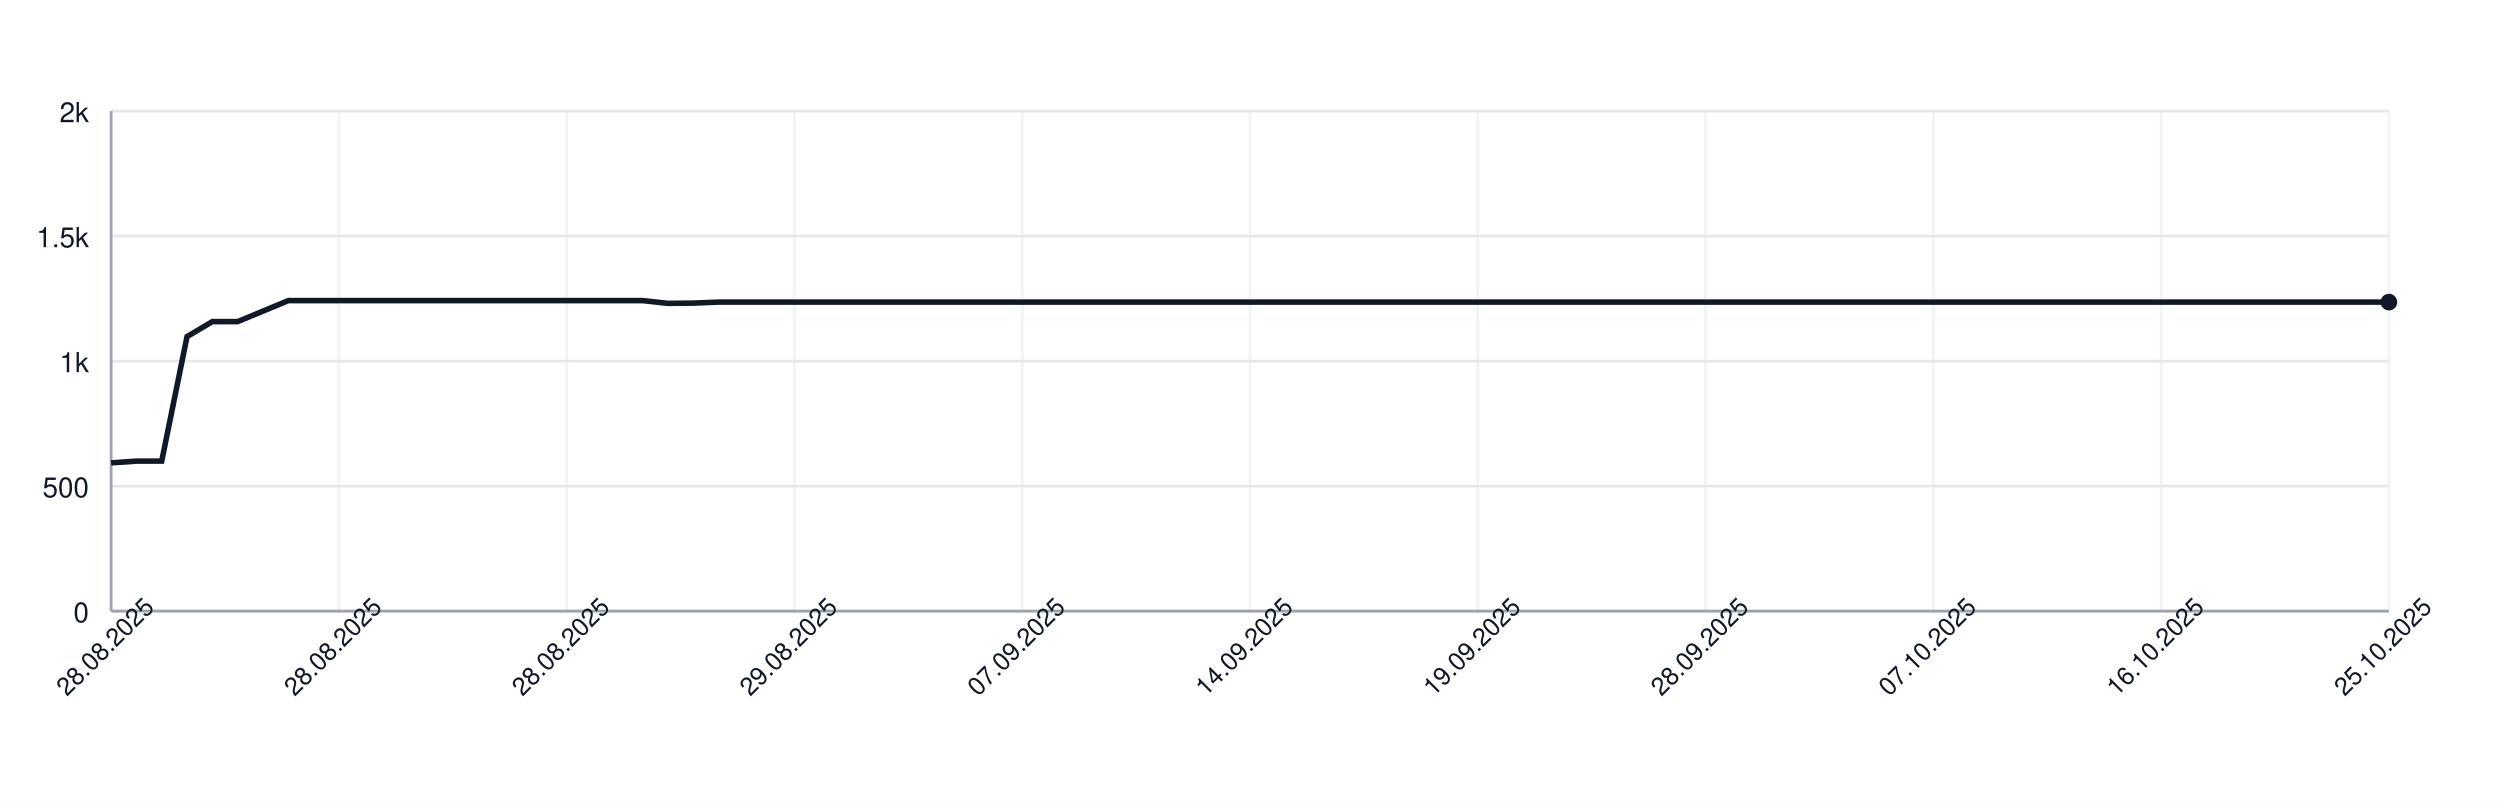
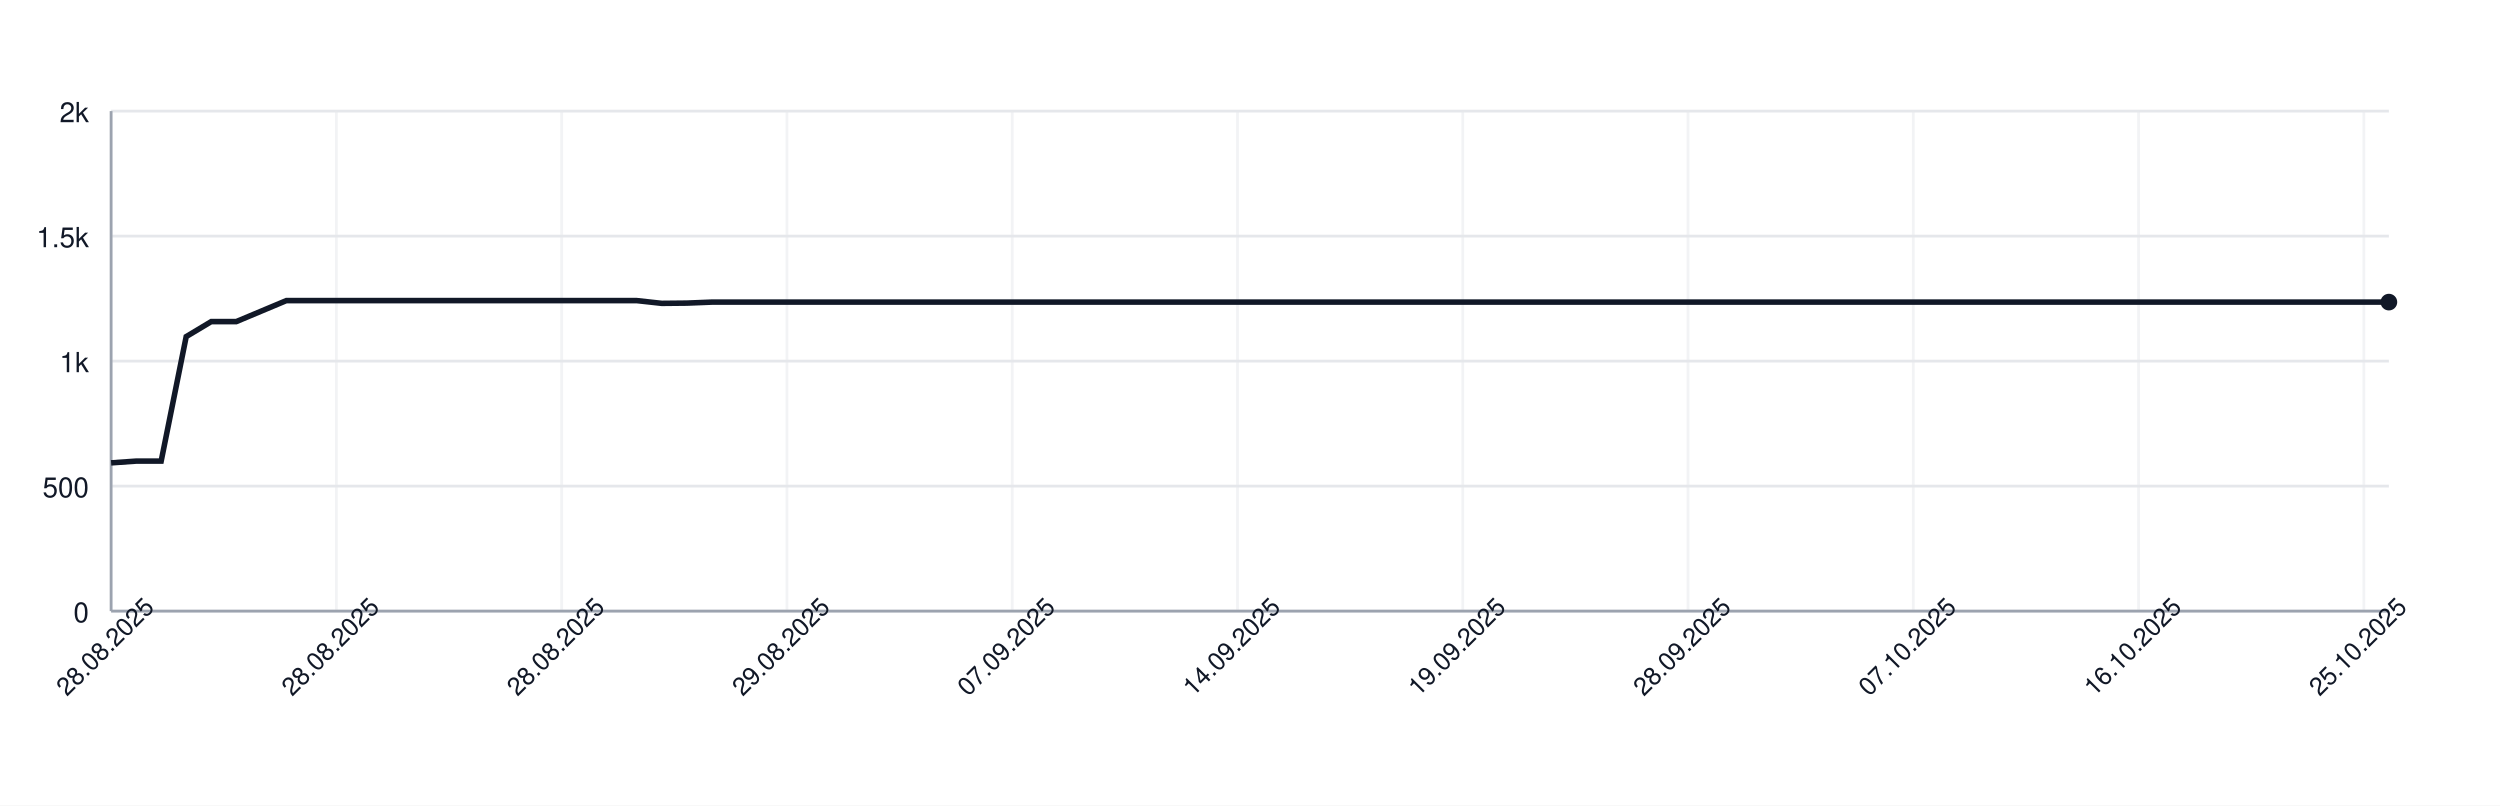
<svg xmlns="http://www.w3.org/2000/svg" width="900" height="290" style="font-family: -apple-system, BlinkMacSystemFont, 'Segoe UI', Helvetica, Arial, sans-serif;">
  <rect width="100%" height="100%" fill="white" />
  <g>
    <line x1="40" y1="220.00" x2="860" y2="220.00" stroke="#e5e7eb" />
    <text x="32" y="224.00" font-size="10" fill="#111827" text-anchor="end">0</text>
    <line x1="40" y1="175.00" x2="860" y2="175.00" stroke="#e5e7eb" />
    <text x="32" y="179.00" font-size="10" fill="#111827" text-anchor="end">500</text>
    <line x1="40" y1="130.00" x2="860" y2="130.00" stroke="#e5e7eb" />
    <text x="32" y="134.00" font-size="10" fill="#111827" text-anchor="end">1k</text>
    <line x1="40" y1="85.00" x2="860" y2="85.00" stroke="#e5e7eb" />
    <text x="32" y="89.00" font-size="10" fill="#111827" text-anchor="end">1.5k</text>
    <line x1="40" y1="40.00" x2="860" y2="40.00" stroke="#e5e7eb" />
    <text x="32" y="44.00" font-size="10" fill="#111827" text-anchor="end">2k</text>
    <line x1="40.00" y1="40" x2="40.00" y2="220" stroke="#e5e7eb" opacity="0.5" />
-     <line x1="122.00" y1="40" x2="122.00" y2="220" stroke="#e5e7eb" opacity="0.5" />
-     <line x1="204.00" y1="40" x2="204.00" y2="220" stroke="#e5e7eb" opacity="0.5" />
-     <line x1="286.00" y1="40" x2="286.00" y2="220" stroke="#e5e7eb" opacity="0.5" />
-     <line x1="368.00" y1="40" x2="368.00" y2="220" stroke="#e5e7eb" opacity="0.5" />
-     <line x1="450.00" y1="40" x2="450.00" y2="220" stroke="#e5e7eb" opacity="0.5" />
-     <line x1="532.00" y1="40" x2="532.00" y2="220" stroke="#e5e7eb" opacity="0.5" />
-     <line x1="614.00" y1="40" x2="614.00" y2="220" stroke="#e5e7eb" opacity="0.5" />
-     <line x1="696.00" y1="40" x2="696.00" y2="220" stroke="#e5e7eb" opacity="0.5" />
-     <line x1="778.00" y1="40" x2="778.00" y2="220" stroke="#e5e7eb" opacity="0.5" />
-     <line x1="860.00" y1="40" x2="860.00" y2="220" stroke="#e5e7eb" opacity="0.5" />
+     <line x1="121.10" y1="40" x2="121.10" y2="220" stroke="#e5e7eb" opacity="0.5" />
+     <line x1="202.20" y1="40" x2="202.20" y2="220" stroke="#e5e7eb" opacity="0.5" />
+     <line x1="283.30" y1="40" x2="283.30" y2="220" stroke="#e5e7eb" opacity="0.5" />
+     <line x1="364.40" y1="40" x2="364.40" y2="220" stroke="#e5e7eb" opacity="0.5" />
+     <line x1="445.49" y1="40" x2="445.49" y2="220" stroke="#e5e7eb" opacity="0.5" />
+     <line x1="526.59" y1="40" x2="526.59" y2="220" stroke="#e5e7eb" opacity="0.5" />
+     <line x1="607.69" y1="40" x2="607.69" y2="220" stroke="#e5e7eb" opacity="0.5" />
+     <line x1="688.79" y1="40" x2="688.79" y2="220" stroke="#e5e7eb" opacity="0.5" />
+     <line x1="769.89" y1="40" x2="769.89" y2="220" stroke="#e5e7eb" opacity="0.5" />
+     <line x1="850.99" y1="40" x2="850.99" y2="220" stroke="#e5e7eb" opacity="0.5" />
    <line x1="40" y1="220" x2="860" y2="220" stroke="#9ca3af" />
    <line x1="40" y1="40" x2="40" y2="220" stroke="#9ca3af" />
-     <path d="M 40.00 166.63 L 49.11 166.00 L 58.22 166.00 L 67.33 121.18 L 76.44 115.78 L 85.56 115.78 L 94.67 112.00 L 103.78 108.22 L 112.89 108.22 L 122.00 108.22 L 131.11 108.22 L 140.22 108.22 L 149.33 108.22 L 158.44 108.22 L 167.56 108.22 L 176.67 108.22 L 185.78 108.22 L 194.89 108.22 L 204.00 108.22 L 213.11 108.22 L 222.22 108.22 L 231.33 108.22 L 240.44 109.21 L 249.56 109.12 L 258.67 108.76 L 267.78 108.76 L 276.89 108.76 L 286.00 108.76 L 295.11 108.76 L 304.22 108.76 L 313.33 108.76 L 322.44 108.76 L 331.56 108.76 L 340.67 108.76 L 349.78 108.76 L 358.89 108.76 L 368.00 108.76 L 377.11 108.76 L 386.22 108.76 L 395.33 108.76 L 404.44 108.76 L 413.56 108.76 L 422.67 108.76 L 431.78 108.76 L 440.89 108.76 L 450.00 108.76 L 459.11 108.76 L 468.22 108.76 L 477.33 108.76 L 486.44 108.76 L 495.56 108.76 L 504.67 108.76 L 513.78 108.76 L 522.89 108.76 L 532.00 108.76 L 541.11 108.76 L 550.22 108.76 L 559.33 108.76 L 568.44 108.76 L 577.56 108.76 L 586.67 108.76 L 595.78 108.76 L 604.89 108.76 L 614.00 108.76 L 623.11 108.76 L 632.22 108.76 L 641.33 108.76 L 650.44 108.76 L 659.56 108.76 L 668.67 108.76 L 677.78 108.76 L 686.89 108.76 L 696.00 108.76 L 705.11 108.76 L 714.22 108.76 L 723.33 108.76 L 732.44 108.76 L 741.56 108.76 L 750.67 108.76 L 759.78 108.76 L 768.89 108.76 L 778.00 108.76 L 787.11 108.76 L 796.22 108.76 L 805.33 108.76 L 814.44 108.76 L 823.56 108.76 L 832.67 108.76 L 841.78 108.76 L 850.89 108.76 L 860.00 108.76" fill="none" stroke="#111827" stroke-width="2" />
+     <path d="M 40.00 166.63 L 49.01 166.00 L 58.02 166.00 L 67.03 121.18 L 76.04 115.78 L 85.05 115.78 L 94.07 112.00 L 103.08 108.22 L 112.09 108.22 L 121.10 108.22 L 130.11 108.22 L 139.12 108.22 L 148.13 108.22 L 157.14 108.22 L 166.15 108.22 L 175.16 108.22 L 184.18 108.22 L 193.19 108.22 L 202.20 108.22 L 211.21 108.22 L 220.22 108.22 L 229.23 108.22 L 238.24 109.21 L 247.25 109.12 L 256.26 108.76 L 265.27 108.76 L 274.29 108.76 L 283.30 108.76 L 292.31 108.76 L 301.32 108.76 L 310.33 108.76 L 319.34 108.76 L 328.35 108.76 L 337.36 108.76 L 346.37 108.76 L 355.38 108.76 L 364.40 108.76 L 373.41 108.76 L 382.42 108.76 L 391.43 108.76 L 400.44 108.76 L 409.45 108.76 L 418.46 108.76 L 427.47 108.76 L 436.48 108.76 L 445.49 108.76 L 454.51 108.76 L 463.52 108.76 L 472.53 108.76 L 481.54 108.76 L 490.55 108.76 L 499.56 108.76 L 508.57 108.76 L 517.58 108.76 L 526.59 108.76 L 535.60 108.76 L 544.62 108.76 L 553.63 108.76 L 562.64 108.76 L 571.65 108.76 L 580.66 108.76 L 589.67 108.76 L 598.68 108.76 L 607.69 108.76 L 616.70 108.76 L 625.71 108.76 L 634.73 108.76 L 643.74 108.76 L 652.75 108.76 L 661.76 108.76 L 670.77 108.76 L 679.78 108.76 L 688.79 108.76 L 697.80 108.76 L 706.81 108.76 L 715.82 108.76 L 724.84 108.76 L 733.85 108.76 L 742.86 108.76 L 751.87 108.76 L 760.88 108.76 L 769.89 108.76 L 778.90 108.76 L 787.91 108.76 L 796.92 108.76 L 805.93 108.76 L 814.95 108.76 L 823.96 108.76 L 832.97 108.76 L 841.98 108.76 L 850.99 108.76 L 860.00 108.76" fill="none" stroke="#111827" stroke-width="2" />
    <circle cx="860.00" cy="108.76" r="3" fill="#111827" />
    <text x="40.00" y="235.00" font-size="9" fill="#111827" text-anchor="middle" transform="rotate(-45 40.00 235.00)">28.08.2025</text>
-     <text x="122.00" y="235.00" font-size="9" fill="#111827" text-anchor="middle" transform="rotate(-45 122.00 235.00)">28.08.2025</text>
-     <text x="204.00" y="235.00" font-size="9" fill="#111827" text-anchor="middle" transform="rotate(-45 204.00 235.00)">28.08.2025</text>
-     <text x="286.00" y="235.00" font-size="9" fill="#111827" text-anchor="middle" transform="rotate(-45 286.00 235.00)">29.08.2025</text>
-     <text x="368.00" y="235.00" font-size="9" fill="#111827" text-anchor="middle" transform="rotate(-45 368.00 235.00)">07.09.2025</text>
-     <text x="450.00" y="235.00" font-size="9" fill="#111827" text-anchor="middle" transform="rotate(-45 450.00 235.00)">14.09.2025</text>
-     <text x="532.00" y="235.00" font-size="9" fill="#111827" text-anchor="middle" transform="rotate(-45 532.00 235.00)">19.09.2025</text>
-     <text x="614.00" y="235.00" font-size="9" fill="#111827" text-anchor="middle" transform="rotate(-45 614.00 235.00)">28.09.2025</text>
-     <text x="696.00" y="235.00" font-size="9" fill="#111827" text-anchor="middle" transform="rotate(-45 696.00 235.00)">07.10.2025</text>
-     <text x="778.00" y="235.00" font-size="9" fill="#111827" text-anchor="middle" transform="rotate(-45 778.00 235.00)">16.10.2025</text>
-     <text x="860.00" y="235.00" font-size="9" fill="#111827" text-anchor="middle" transform="rotate(-45 860.00 235.00)">25.10.2025</text>
+     <text x="121.10" y="235.00" font-size="9" fill="#111827" text-anchor="middle" transform="rotate(-45 121.10 235.00)">28.08.2025</text>
+     <text x="202.20" y="235.00" font-size="9" fill="#111827" text-anchor="middle" transform="rotate(-45 202.20 235.00)">28.08.2025</text>
+     <text x="283.30" y="235.00" font-size="9" fill="#111827" text-anchor="middle" transform="rotate(-45 283.30 235.00)">29.08.2025</text>
+     <text x="364.40" y="235.00" font-size="9" fill="#111827" text-anchor="middle" transform="rotate(-45 364.40 235.00)">07.09.2025</text>
+     <text x="445.49" y="235.00" font-size="9" fill="#111827" text-anchor="middle" transform="rotate(-45 445.49 235.00)">14.09.2025</text>
+     <text x="526.59" y="235.00" font-size="9" fill="#111827" text-anchor="middle" transform="rotate(-45 526.59 235.00)">19.09.2025</text>
+     <text x="607.69" y="235.00" font-size="9" fill="#111827" text-anchor="middle" transform="rotate(-45 607.69 235.00)">28.09.2025</text>
+     <text x="688.79" y="235.00" font-size="9" fill="#111827" text-anchor="middle" transform="rotate(-45 688.79 235.00)">07.10.2025</text>
+     <text x="769.89" y="235.00" font-size="9" fill="#111827" text-anchor="middle" transform="rotate(-45 769.89 235.00)">16.10.2025</text>
+     <text x="850.99" y="235.00" font-size="9" fill="#111827" text-anchor="middle" transform="rotate(-45 850.99 235.00)">25.10.2025</text>
  </g>
</svg>
